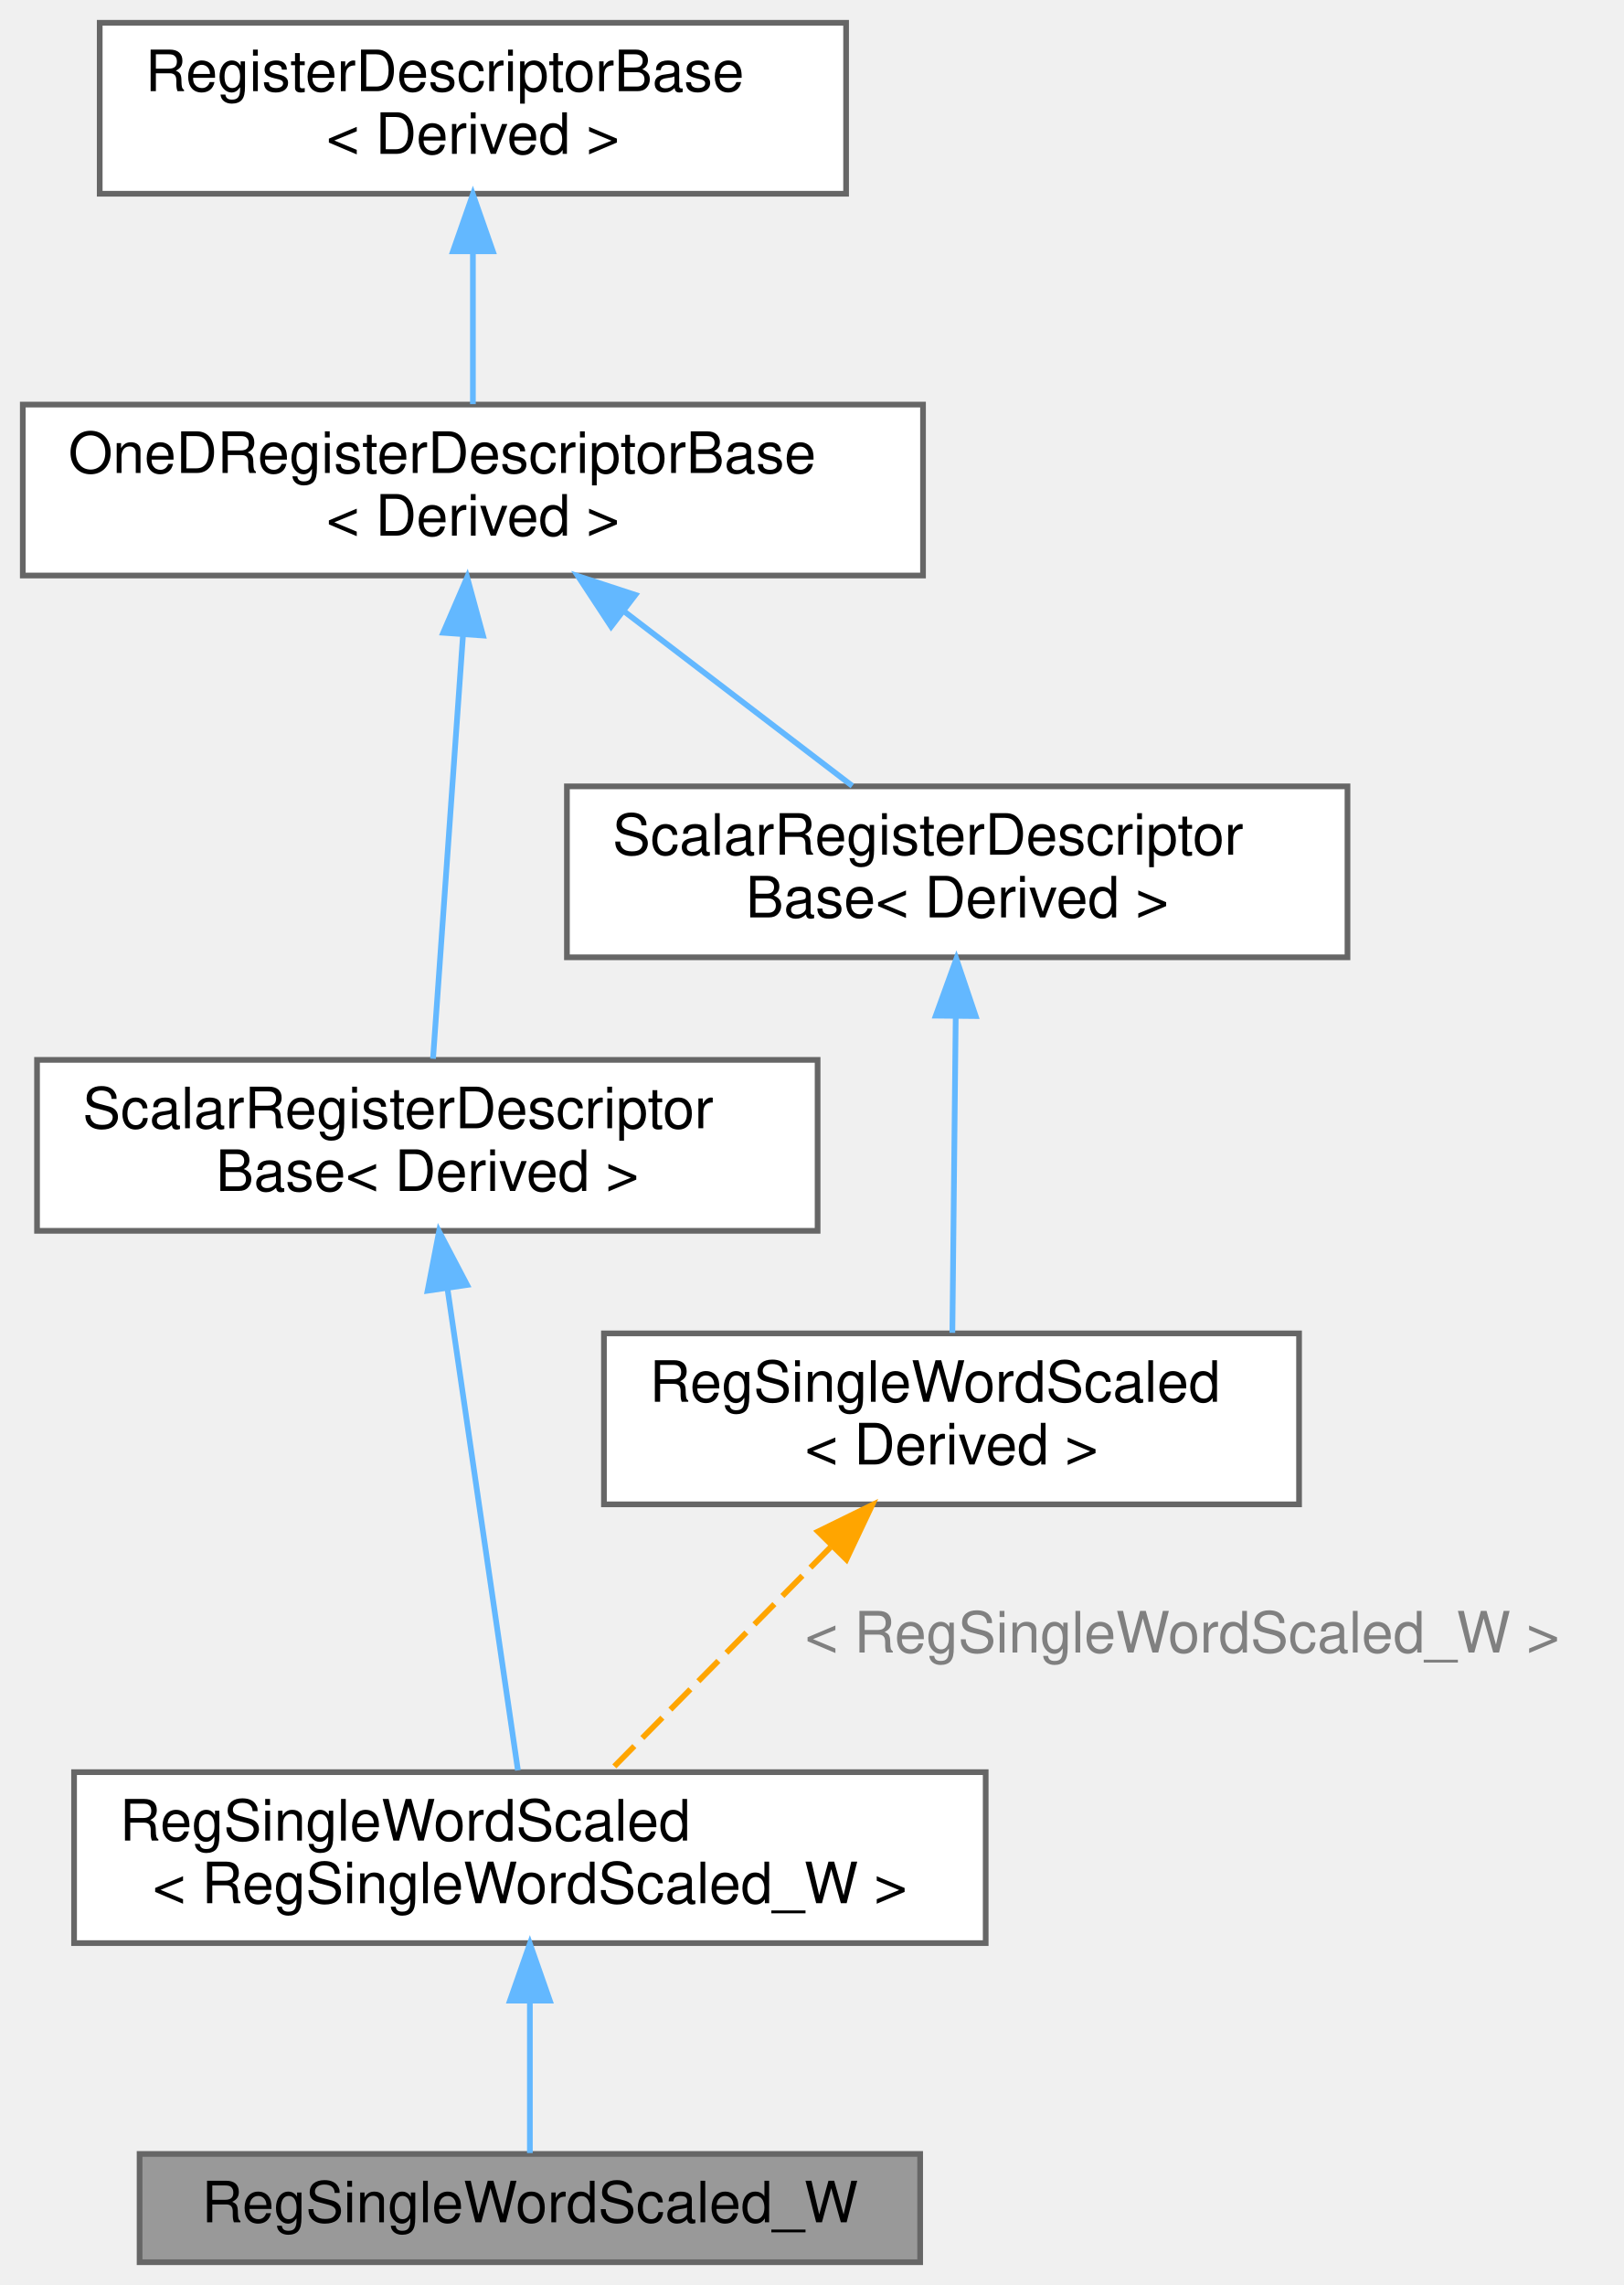
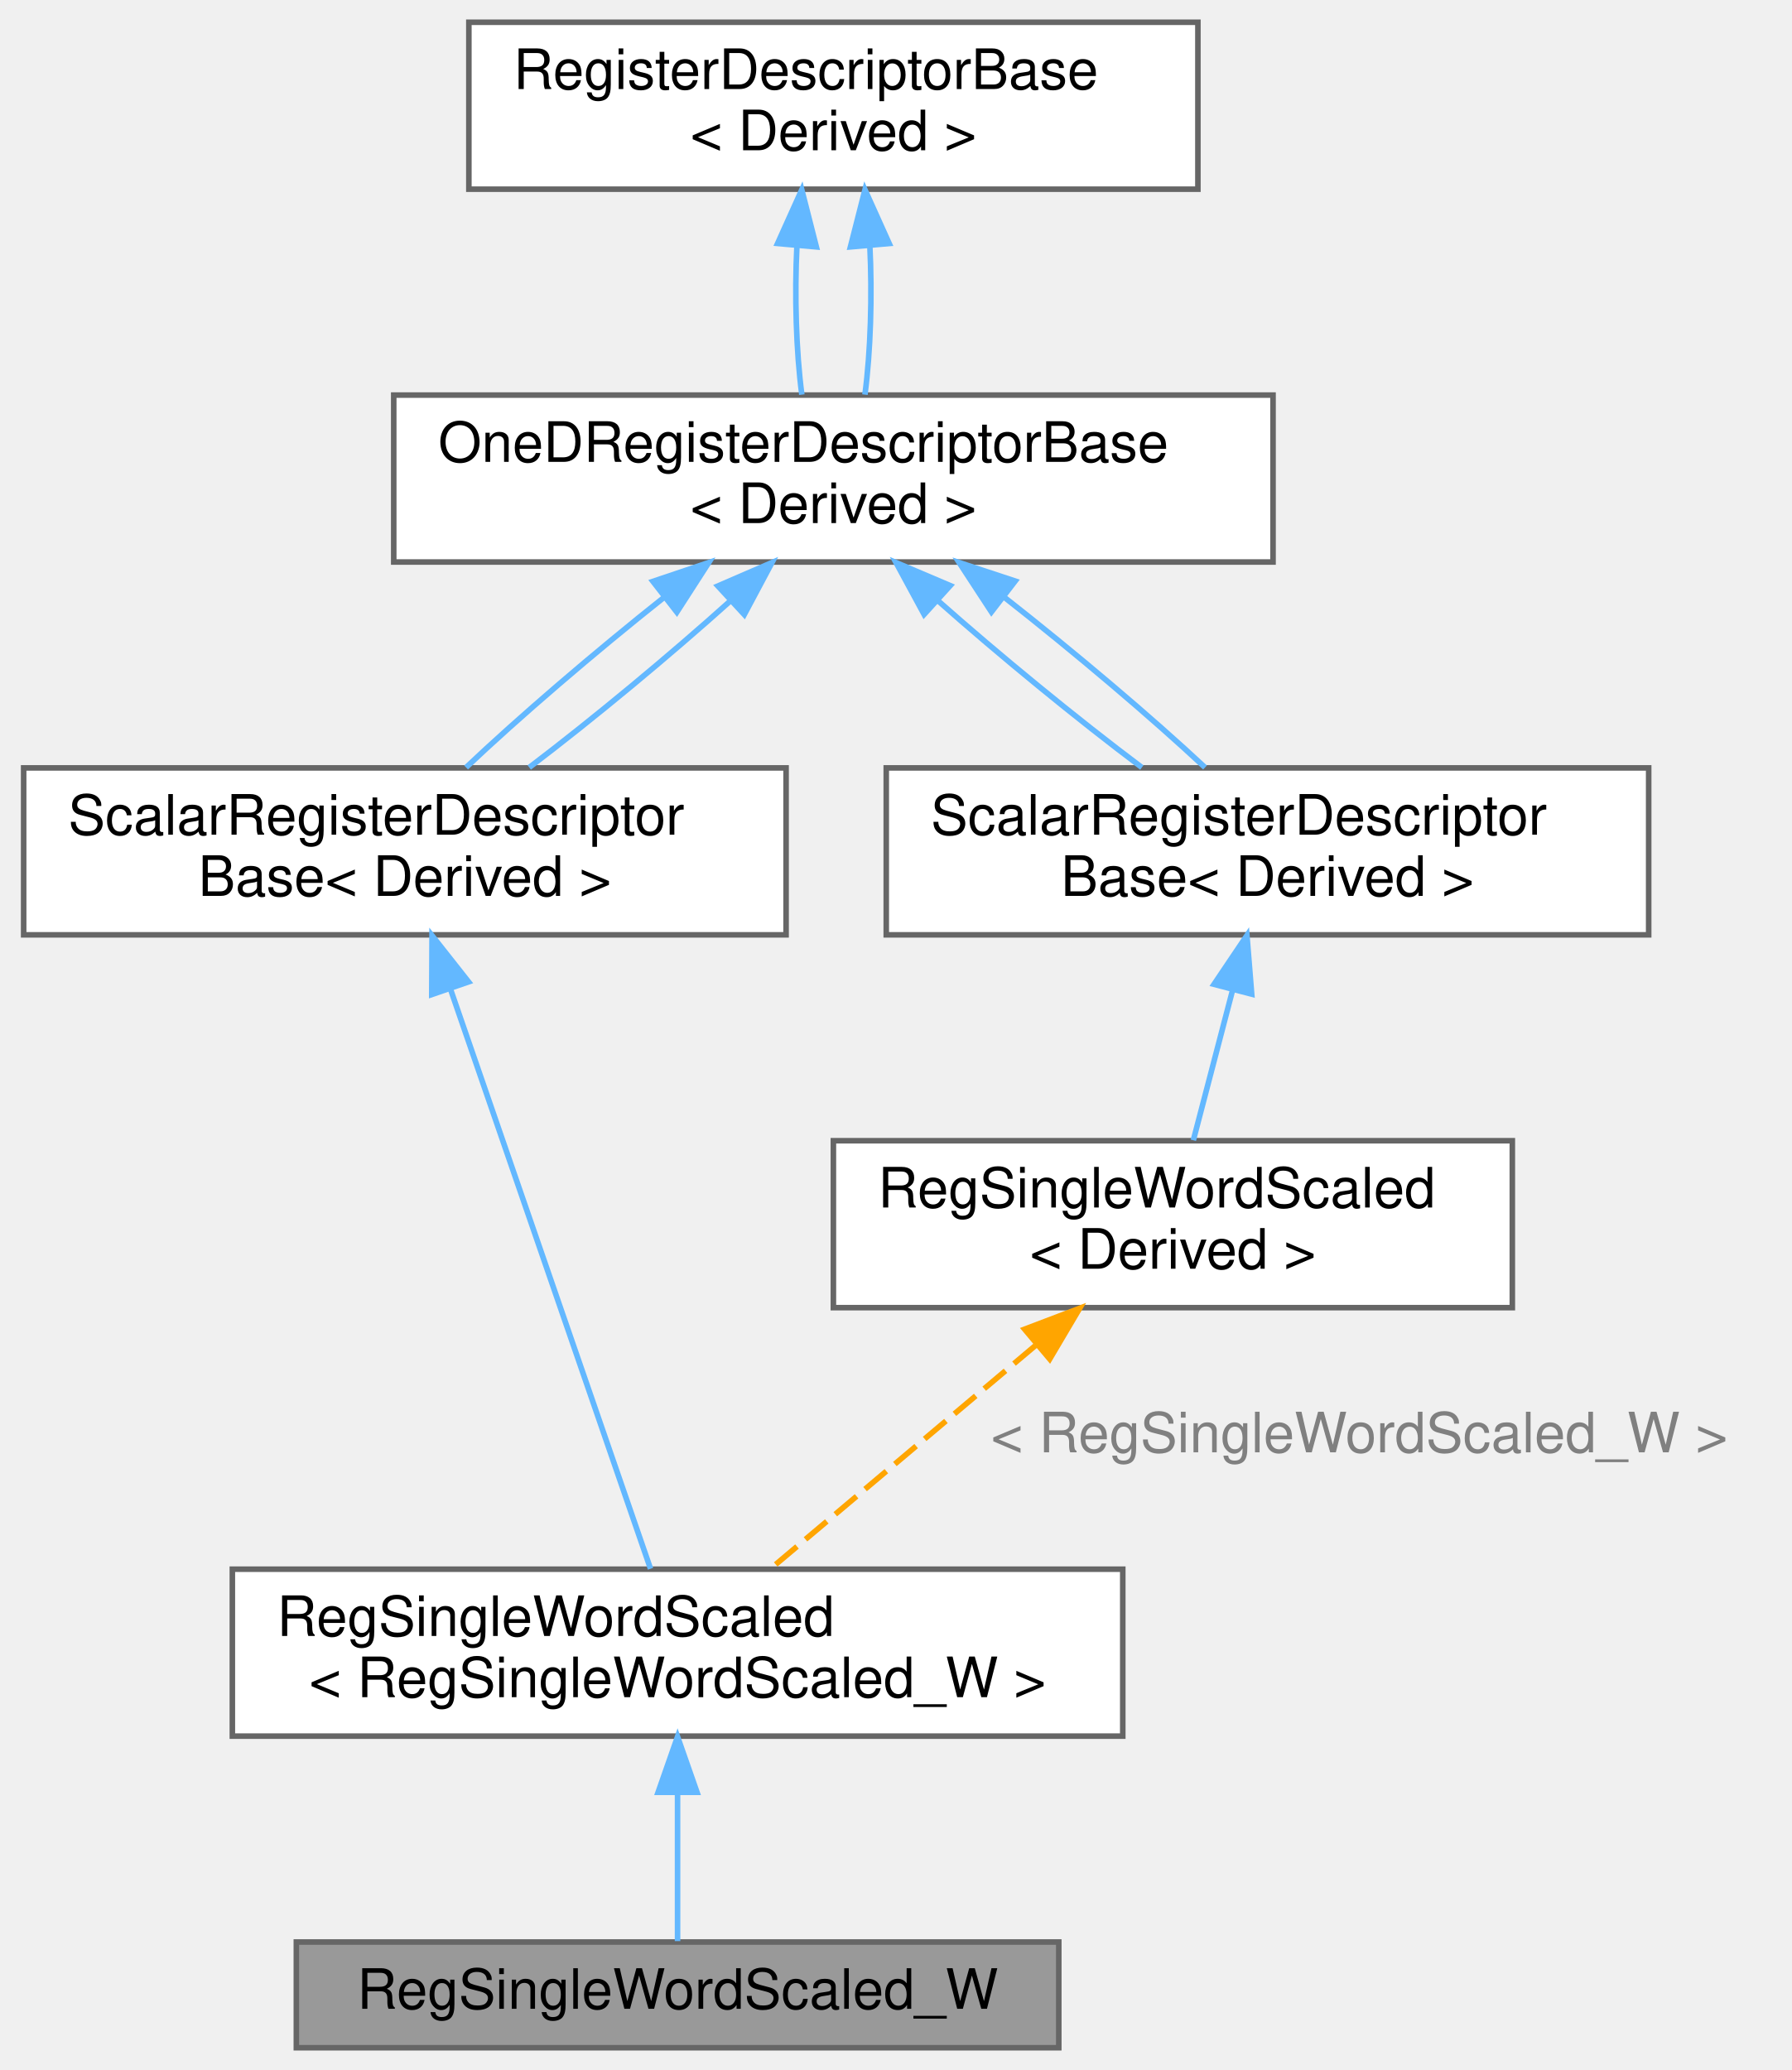
- <svg xmlns="http://www.w3.org/2000/svg" xmlns:xlink="http://www.w3.org/1999/xlink" width="285pt" height="401pt" viewBox="0.00 0.00 285.00 401.00">
-   <g id="graph0" class="graph" transform="scale(1 1) rotate(0) translate(4 397)">
+ <svg xmlns="http://www.w3.org/2000/svg" xmlns:xlink="http://www.w3.org/1999/xlink" width="322pt" height="372pt" viewBox="0.00 0.00 321.50 372.00">
+   <g id="graph0" class="graph" transform="scale(1 1) rotate(0) translate(4 368)">
    <g id="Node000001" class="node">
      <g id="a_Node000001">
        <a xlink:title=" ">
-           <polygon fill="#999999" stroke="#666666" points="157.5,-19 20.5,-19 20.5,0 157.5,0 157.5,-19" />
-           <text text-anchor="middle" x="89" y="-7" font-family="Helvetica,sans-Serif" font-size="10.00">RegSingleWordScaled_W</text>
+           <polygon fill="#999999" stroke="#666666" points="186,-19 49,-19 49,0 186,0 186,-19" />
+           <text text-anchor="middle" x="117.5" y="-7" font-family="Helvetica,sans-Serif" font-size="10.00">RegSingleWordScaled_W</text>
        </a>
      </g>
    </g>
    <g id="Node000002" class="node">
      <g id="a_Node000002">
        <a xlink:href="struct_reg_single_word_scaled.html" target="_top" xlink:title=" ">
-           <polygon fill="white" stroke="#666666" points="169,-86 9,-86 9,-56 169,-56 169,-86" />
-           <text text-anchor="start" x="17" y="-74" font-family="Helvetica,sans-Serif" font-size="10.00">RegSingleWordScaled</text>
-           <text text-anchor="middle" x="89" y="-63" font-family="Helvetica,sans-Serif" font-size="10.00">&lt; RegSingleWordScaled_W &gt;</text>
+           <polygon fill="white" stroke="#666666" points="197.5,-86 37.5,-86 37.5,-56 197.5,-56 197.5,-86" />
+           <text text-anchor="start" x="45.5" y="-74" font-family="Helvetica,sans-Serif" font-size="10.00">RegSingleWordScaled</text>
+           <text text-anchor="middle" x="117.5" y="-63" font-family="Helvetica,sans-Serif" font-size="10.00">&lt; RegSingleWordScaled_W &gt;</text>
        </a>
      </g>
    </g>
    <g id="edge1_Node000001_Node000002" class="edge">
      <g id="a_edge1_Node000001_Node000002">
        <a xlink:title=" ">
-           <path fill="none" stroke="#63b8ff" d="M89,-45.79C89,-36.36 89,-26.15 89,-19.16" />
-           <polygon fill="#63b8ff" stroke="#63b8ff" points="85.5,-45.9 89,-55.9 92.5,-45.9 85.5,-45.9" />
+           <path fill="none" stroke="#63b8ff" d="M117.5,-45.79C117.5,-36.36 117.5,-26.15 117.5,-19.16" />
+           <polygon fill="#63b8ff" stroke="#63b8ff" points="114,-45.9 117.5,-55.9 121,-45.9 114,-45.9" />
        </a>
      </g>
    </g>
    <g id="Node000003" class="node">
      <g id="a_Node000003">
        <a xlink:href="struct_scalar_register_descriptor_base.html" target="_top" xlink:title="Base descriptor for scalars.">
-           <polygon fill="white" stroke="#666666" points="139.5,-211 2.5,-211 2.5,-181 139.5,-181 139.5,-211" />
-           <text text-anchor="start" x="10.5" y="-199" font-family="Helvetica,sans-Serif" font-size="10.00">ScalarRegisterDescriptor</text>
-           <text text-anchor="middle" x="71" y="-188" font-family="Helvetica,sans-Serif" font-size="10.00">Base&lt; Derived &gt;</text>
+           <polygon fill="white" stroke="#666666" points="137,-230 0,-230 0,-200 137,-200 137,-230" />
+           <text text-anchor="start" x="8" y="-218" font-family="Helvetica,sans-Serif" font-size="10.00">ScalarRegisterDescriptor</text>
+           <text text-anchor="middle" x="68.5" y="-207" font-family="Helvetica,sans-Serif" font-size="10.00">Base&lt; Derived &gt;</text>
        </a>
      </g>
    </g>
    <g id="edge2_Node000002_Node000003" class="edge">
      <g id="a_edge2_Node000002_Node000003">
        <a xlink:title=" ">
-           <path fill="none" stroke="#63b8ff" d="M74.56,-170.69C78.24,-145.51 83.88,-107.01 86.9,-86.32" />
-           <polygon fill="#63b8ff" stroke="#63b8ff" points="71.05,-170.49 73.06,-180.89 77.98,-171.5 71.05,-170.49" />
+           <path fill="none" stroke="#63b8ff" d="M76.69,-190.26C86.97,-160.48 104.25,-110.38 112.64,-86.08" />
+           <polygon fill="#63b8ff" stroke="#63b8ff" points="73.33,-189.27 73.38,-199.87 79.95,-191.55 73.33,-189.27" />
        </a>
      </g>
    </g>
    <g id="Node000004" class="node">
      <g id="a_Node000004">
        <a xlink:href="struct_one_d_register_descriptor_base.html" target="_top" xlink:title="Base descriptor for 1D accessors (and scalars)">
-           <polygon fill="white" stroke="#666666" points="158,-326 0,-326 0,-296 158,-296 158,-326" />
-           <text text-anchor="start" x="8" y="-314" font-family="Helvetica,sans-Serif" font-size="10.00">OneDRegisterDescriptorBase</text>
-           <text text-anchor="middle" x="79" y="-303" font-family="Helvetica,sans-Serif" font-size="10.00">&lt; Derived &gt;</text>
+           <polygon fill="white" stroke="#666666" points="224.5,-297 66.5,-297 66.5,-267 224.5,-267 224.5,-297" />
+           <text text-anchor="start" x="74.5" y="-285" font-family="Helvetica,sans-Serif" font-size="10.00">OneDRegisterDescriptorBase</text>
+           <text text-anchor="middle" x="145.5" y="-274" font-family="Helvetica,sans-Serif" font-size="10.00">&lt; Derived &gt;</text>
        </a>
      </g>
    </g>
    <g id="edge3_Node000003_Node000004" class="edge">
      <g id="a_edge3_Node000003_Node000004">
        <a xlink:title=" ">
-           <path fill="none" stroke="#63b8ff" d="M77.26,-285.48C75.66,-262.78 73.32,-229.82 72,-211.2" />
-           <polygon fill="#63b8ff" stroke="#63b8ff" points="73.79,-285.96 77.99,-295.69 80.77,-285.47 73.79,-285.96" />
+           <path fill="none" stroke="#63b8ff" d="M115.1,-260.67C102.58,-250.73 88.91,-239.01 79.5,-230.08" />
+           <polygon fill="#63b8ff" stroke="#63b8ff" points="113.07,-263.52 123.11,-266.9 117.37,-257.99 113.07,-263.52" />
+         </a>
+       </g>
+     </g>
+     <g id="edge6_Node000003_Node000004" class="edge">
+       <g id="a_edge6_Node000003_Node000004">
+         <a xlink:title=" ">
+           <path fill="none" stroke="#63b8ff" d="M127.09,-260.1C116.17,-250.28 102.39,-238.84 90.85,-230.08" />
+           <polygon fill="#63b8ff" stroke="#63b8ff" points="124.74,-262.69 134.47,-266.9 129.49,-257.55 124.74,-262.69" />
        </a>
      </g>
    </g>
    <g id="Node000007" class="node">
      <g id="a_Node000007">
        <a xlink:href="struct_scalar_register_descriptor_base.html" target="_top" xlink:title="Base descriptor for scalars.">
-           <polygon fill="white" stroke="#666666" points="232.5,-259 95.5,-259 95.5,-229 232.5,-229 232.5,-259" />
-           <text text-anchor="start" x="103.5" y="-247" font-family="Helvetica,sans-Serif" font-size="10.00">ScalarRegisterDescriptor</text>
-           <text text-anchor="middle" x="164" y="-236" font-family="Helvetica,sans-Serif" font-size="10.00">Base&lt; Derived &gt;</text>
+           <polygon fill="white" stroke="#666666" points="292,-230 155,-230 155,-200 292,-200 292,-230" />
+           <text text-anchor="start" x="163" y="-218" font-family="Helvetica,sans-Serif" font-size="10.00">ScalarRegisterDescriptor</text>
+           <text text-anchor="middle" x="223.5" y="-207" font-family="Helvetica,sans-Serif" font-size="10.00">Base&lt; Derived &gt;</text>
        </a>
      </g>
    </g>
-     <g id="edge7_Node000007_Node000004" class="edge">
-       <g id="a_edge7_Node000007_Node000004">
+     <g id="edge9_Node000007_Node000004" class="edge">
+       <g id="a_edge9_Node000007_Node000004">
        <a xlink:title=" ">
-           <path fill="none" stroke="#63b8ff" d="M105.59,-289.67C118.59,-279.73 133.9,-268.01 145.59,-259.08" />
-           <polygon fill="#63b8ff" stroke="#63b8ff" points="103.26,-287.04 97.44,-295.9 107.51,-292.6 103.26,-287.04" />
+           <path fill="none" stroke="#63b8ff" d="M164.23,-260.1C175.31,-250.28 189.26,-238.84 200.93,-230.08" />
+           <polygon fill="#63b8ff" stroke="#63b8ff" points="161.8,-257.58 156.75,-266.9 166.5,-262.76 161.8,-257.58" />
+         </a>
+       </g>
+     </g>
+     <g id="edge10_Node000007_Node000004" class="edge">
+       <g id="a_edge10_Node000007_Node000004">
+         <a xlink:title=" ">
+           <path fill="none" stroke="#63b8ff" d="M176.21,-260.67C188.89,-250.73 202.73,-239.01 212.28,-230.08" />
+           <polygon fill="#63b8ff" stroke="#63b8ff" points="173.9,-258.03 168.1,-266.9 178.17,-263.58 173.9,-258.03" />
        </a>
      </g>
    </g>
    <g id="Node000005" class="node">
      <g id="a_Node000005">
        <a xlink:href="struct_register_descriptor_base.html" target="_top" xlink:title="Base descriptor with defaults, used for all registers.">
-           <polygon fill="white" stroke="#666666" points="144.5,-393 13.5,-393 13.5,-363 144.5,-363 144.5,-393" />
-           <text text-anchor="start" x="21.5" y="-381" font-family="Helvetica,sans-Serif" font-size="10.00">RegisterDescriptorBase</text>
-           <text text-anchor="middle" x="79" y="-370" font-family="Helvetica,sans-Serif" font-size="10.00">&lt; Derived &gt;</text>
+           <polygon fill="white" stroke="#666666" points="211,-364 80,-364 80,-334 211,-334 211,-364" />
+           <text text-anchor="start" x="88" y="-352" font-family="Helvetica,sans-Serif" font-size="10.00">RegisterDescriptorBase</text>
+           <text text-anchor="middle" x="145.5" y="-341" font-family="Helvetica,sans-Serif" font-size="10.00">&lt; Derived &gt;</text>
        </a>
      </g>
    </g>
    <g id="edge4_Node000004_Node000005" class="edge">
      <g id="a_edge4_Node000004_Node000005">
        <a xlink:title=" ">
-           <path fill="none" stroke="#63b8ff" d="M79,-352.61C79,-343.65 79,-333.82 79,-326.08" />
-           <polygon fill="#63b8ff" stroke="#63b8ff" points="75.5,-352.9 79,-362.9 82.5,-352.9 75.5,-352.9" />
+           <path fill="none" stroke="#63b8ff" d="M138.95,-323.9C138.51,-314.87 138.8,-304.91 139.83,-297.08" />
+           <polygon fill="#63b8ff" stroke="#63b8ff" points="135.47,-324.24 139.82,-333.9 142.44,-323.63 135.47,-324.24" />
+         </a>
+       </g>
+     </g>
+     <g id="edge5_Node000004_Node000005" class="edge">
+       <g id="a_edge5_Node000004_Node000005">
+         <a xlink:title=" ">
+           <path fill="none" stroke="#63b8ff" d="M152.05,-323.9C152.49,-314.87 152.2,-304.91 151.17,-297.08" />
+           <polygon fill="#63b8ff" stroke="#63b8ff" points="148.56,-323.63 151.18,-333.9 155.53,-324.24 148.56,-323.63" />
        </a>
      </g>
    </g>
    <g id="Node000006" class="node">
      <g id="a_Node000006">
        <a xlink:href="struct_reg_single_word_scaled.html" target="_top" xlink:title="Test multiply plugin - needs to be done separately for reading and writing (see below)">
-           <polygon fill="white" stroke="#666666" points="224,-163 102,-163 102,-133 224,-133 224,-163" />
-           <text text-anchor="start" x="110" y="-151" font-family="Helvetica,sans-Serif" font-size="10.00">RegSingleWordScaled</text>
-           <text text-anchor="middle" x="163" y="-140" font-family="Helvetica,sans-Serif" font-size="10.00">&lt; Derived &gt;</text>
+           <polygon fill="white" stroke="#666666" points="267.5,-163 145.5,-163 145.5,-133 267.5,-133 267.5,-163" />
+           <text text-anchor="start" x="153.5" y="-151" font-family="Helvetica,sans-Serif" font-size="10.00">RegSingleWordScaled</text>
+           <text text-anchor="middle" x="206.5" y="-140" font-family="Helvetica,sans-Serif" font-size="10.00">&lt; Derived &gt;</text>
        </a>
      </g>
    </g>
-     <g id="edge5_Node000002_Node000006" class="edge">
-       <g id="a_edge5_Node000002_Node000006">
+     <g id="edge7_Node000002_Node000006" class="edge">
+       <g id="a_edge7_Node000002_Node000006">
        <a xlink:title=" ">
-           <path fill="none" stroke="orange" stroke-dasharray="5,2" d="M141.75,-125.46C129.24,-112.79 113.8,-97.13 102.86,-86.04" />
-           <polygon fill="orange" stroke="orange" points="139.57,-128.23 149.08,-132.89 144.55,-123.32 139.57,-128.23" />
+           <path fill="none" stroke="orange" stroke-dasharray="5,2" d="M181.78,-126.17C166.6,-113.38 147.57,-97.34 134.17,-86.04" />
+           <polygon fill="orange" stroke="orange" points="179.86,-129.13 189.76,-132.89 184.37,-123.77 179.86,-129.13" />
        </a>
      </g>
-       <text text-anchor="middle" x="203.5" y="-107" font-family="Helvetica,sans-Serif" font-size="10.00" fill="grey"> &lt; RegSingleWordScaled_W &gt;</text>
+       <text text-anchor="middle" x="240" y="-107" font-family="Helvetica,sans-Serif" font-size="10.00" fill="grey"> &lt; RegSingleWordScaled_W &gt;</text>
    </g>
-     <g id="edge6_Node000006_Node000007" class="edge">
-       <g id="a_edge6_Node000006_Node000007">
+     <g id="edge8_Node000006_Node000007" class="edge">
+       <g id="a_edge8_Node000006_Node000007">
        <a xlink:title=" ">
-           <path fill="none" stroke="#63b8ff" d="M163.74,-218.59C163.55,-200.95 163.31,-177.75 163.15,-163.1" />
-           <polygon fill="#63b8ff" stroke="#63b8ff" points="160.24,-218.76 163.85,-228.72 167.24,-218.69 160.24,-218.76" />
+           <path fill="none" stroke="#63b8ff" d="M217.27,-190.2C214.89,-181.09 212.25,-170.99 210.18,-163.08" />
+           <polygon fill="#63b8ff" stroke="#63b8ff" points="213.89,-191.11 219.81,-199.9 220.67,-189.34 213.89,-191.11" />
        </a>
      </g>
    </g>
  </g>
</svg>
